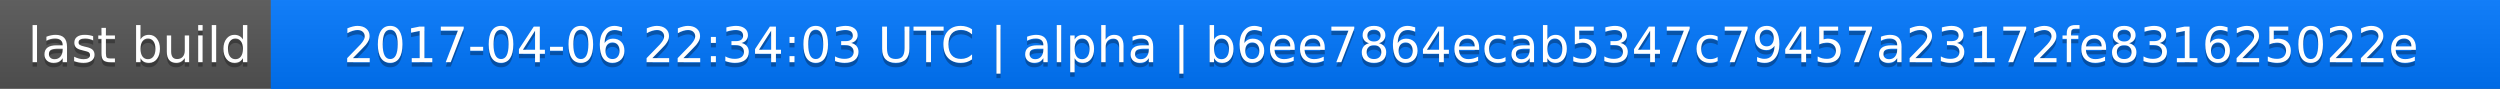
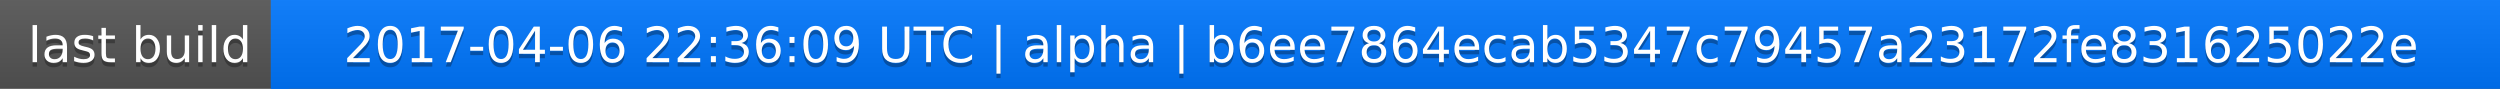
<svg xmlns="http://www.w3.org/2000/svg" width="563" height="20">
  <linearGradient id="a" x2="0" y2="100%">
    <stop offset="0" stop-color="#bbb" stop-opacity=".1" />
    <stop offset="1" stop-opacity=".1" />
  </linearGradient>
  <rect rx="0" width="563" height="20" fill="#555" />
  <rect rx="0" x="61" width="502" height="20" fill="#07f" />
  <path fill="#07f" d="M61 0h4v20h-4z" />
  <rect rx="0" width="563" height="20" fill="url(#a)" />
  <g fill="#fff" text-anchor="middle" font-family="DejaVu Sans,Verdana,Geneva,sans-serif" font-size="11">
    <text x="31.5" y="15" fill="#010101" fill-opacity=".3">last build</text>
    <text x="31.5" y="14">last build</text>
-     <text x="311" y="15" fill="#010101" fill-opacity=".3">2017-04-06 22:34:03 UTC | alpha | b6ee7864ecab5347c79457a23172fe831625022e</text>
-     <text x="311" y="14">2017-04-06 22:34:03 UTC | alpha | b6ee7864ecab5347c79457a23172fe831625022e</text>
+     <text x="311" y="15" fill="#010101" fill-opacity=".3">2017-04-06 22:36:09 UTC | alpha | b6ee7864ecab5347c79457a23172fe831625022e</text>
+     <text x="311" y="14">2017-04-06 22:36:09 UTC | alpha | b6ee7864ecab5347c79457a23172fe831625022e</text>
  </g>
</svg>
